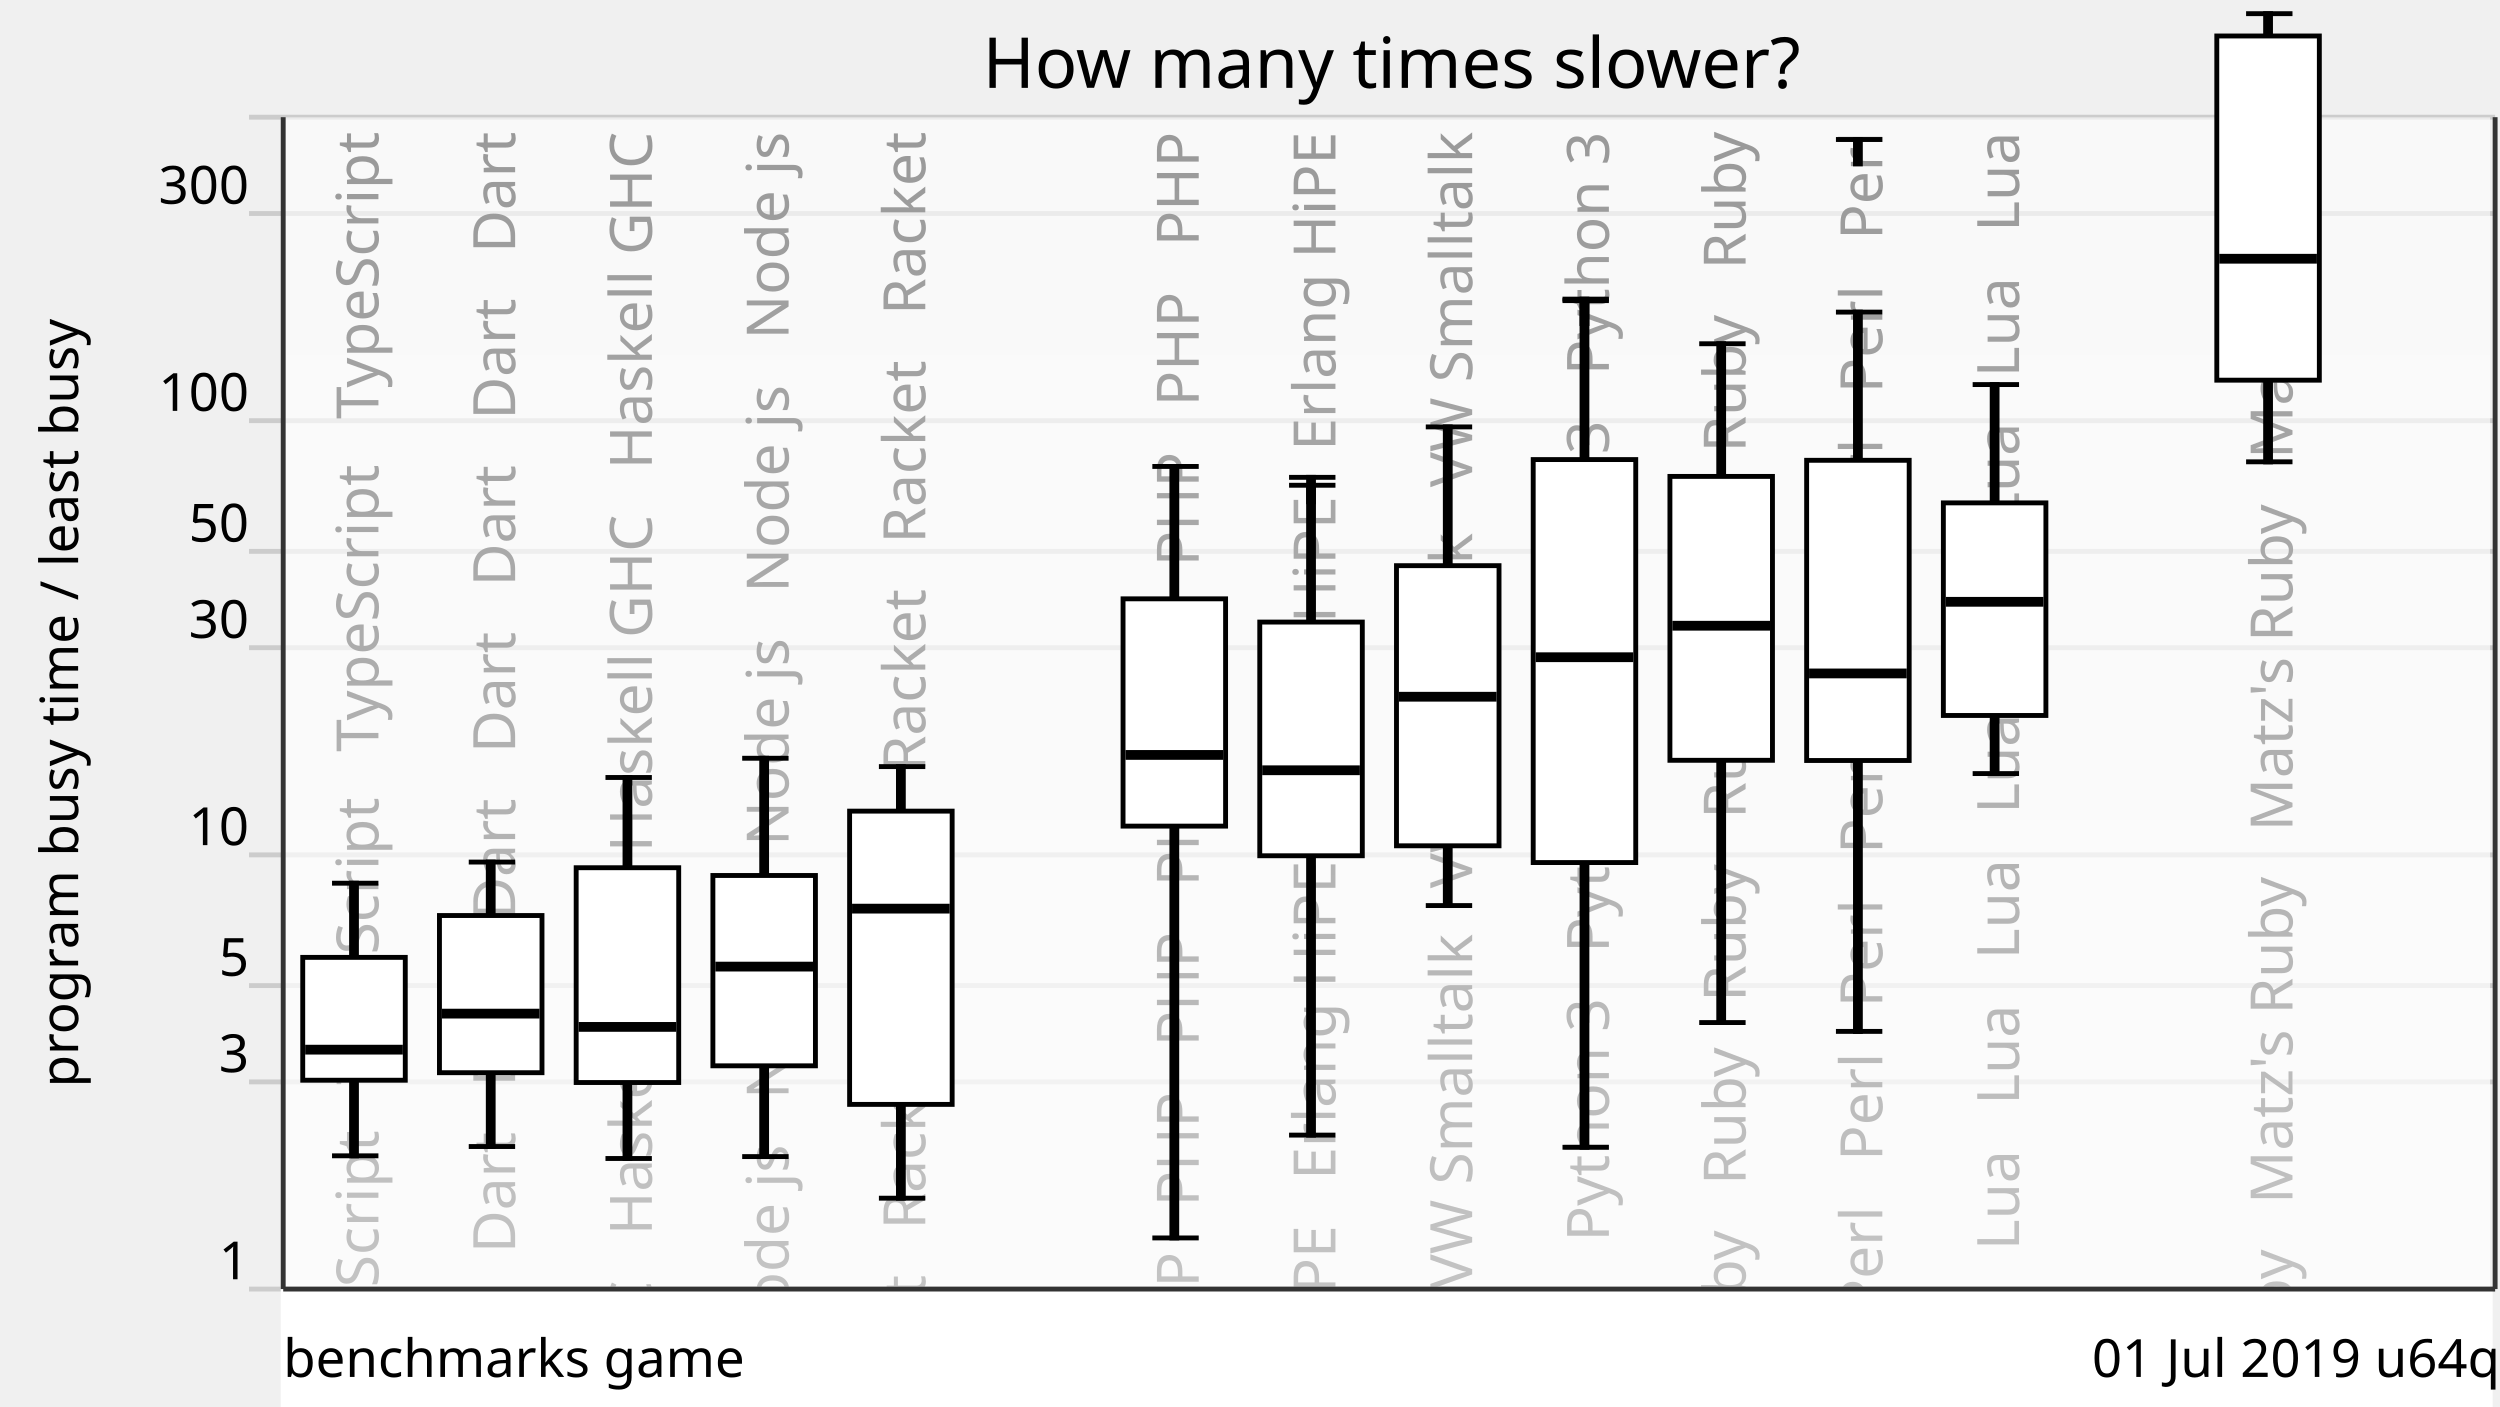
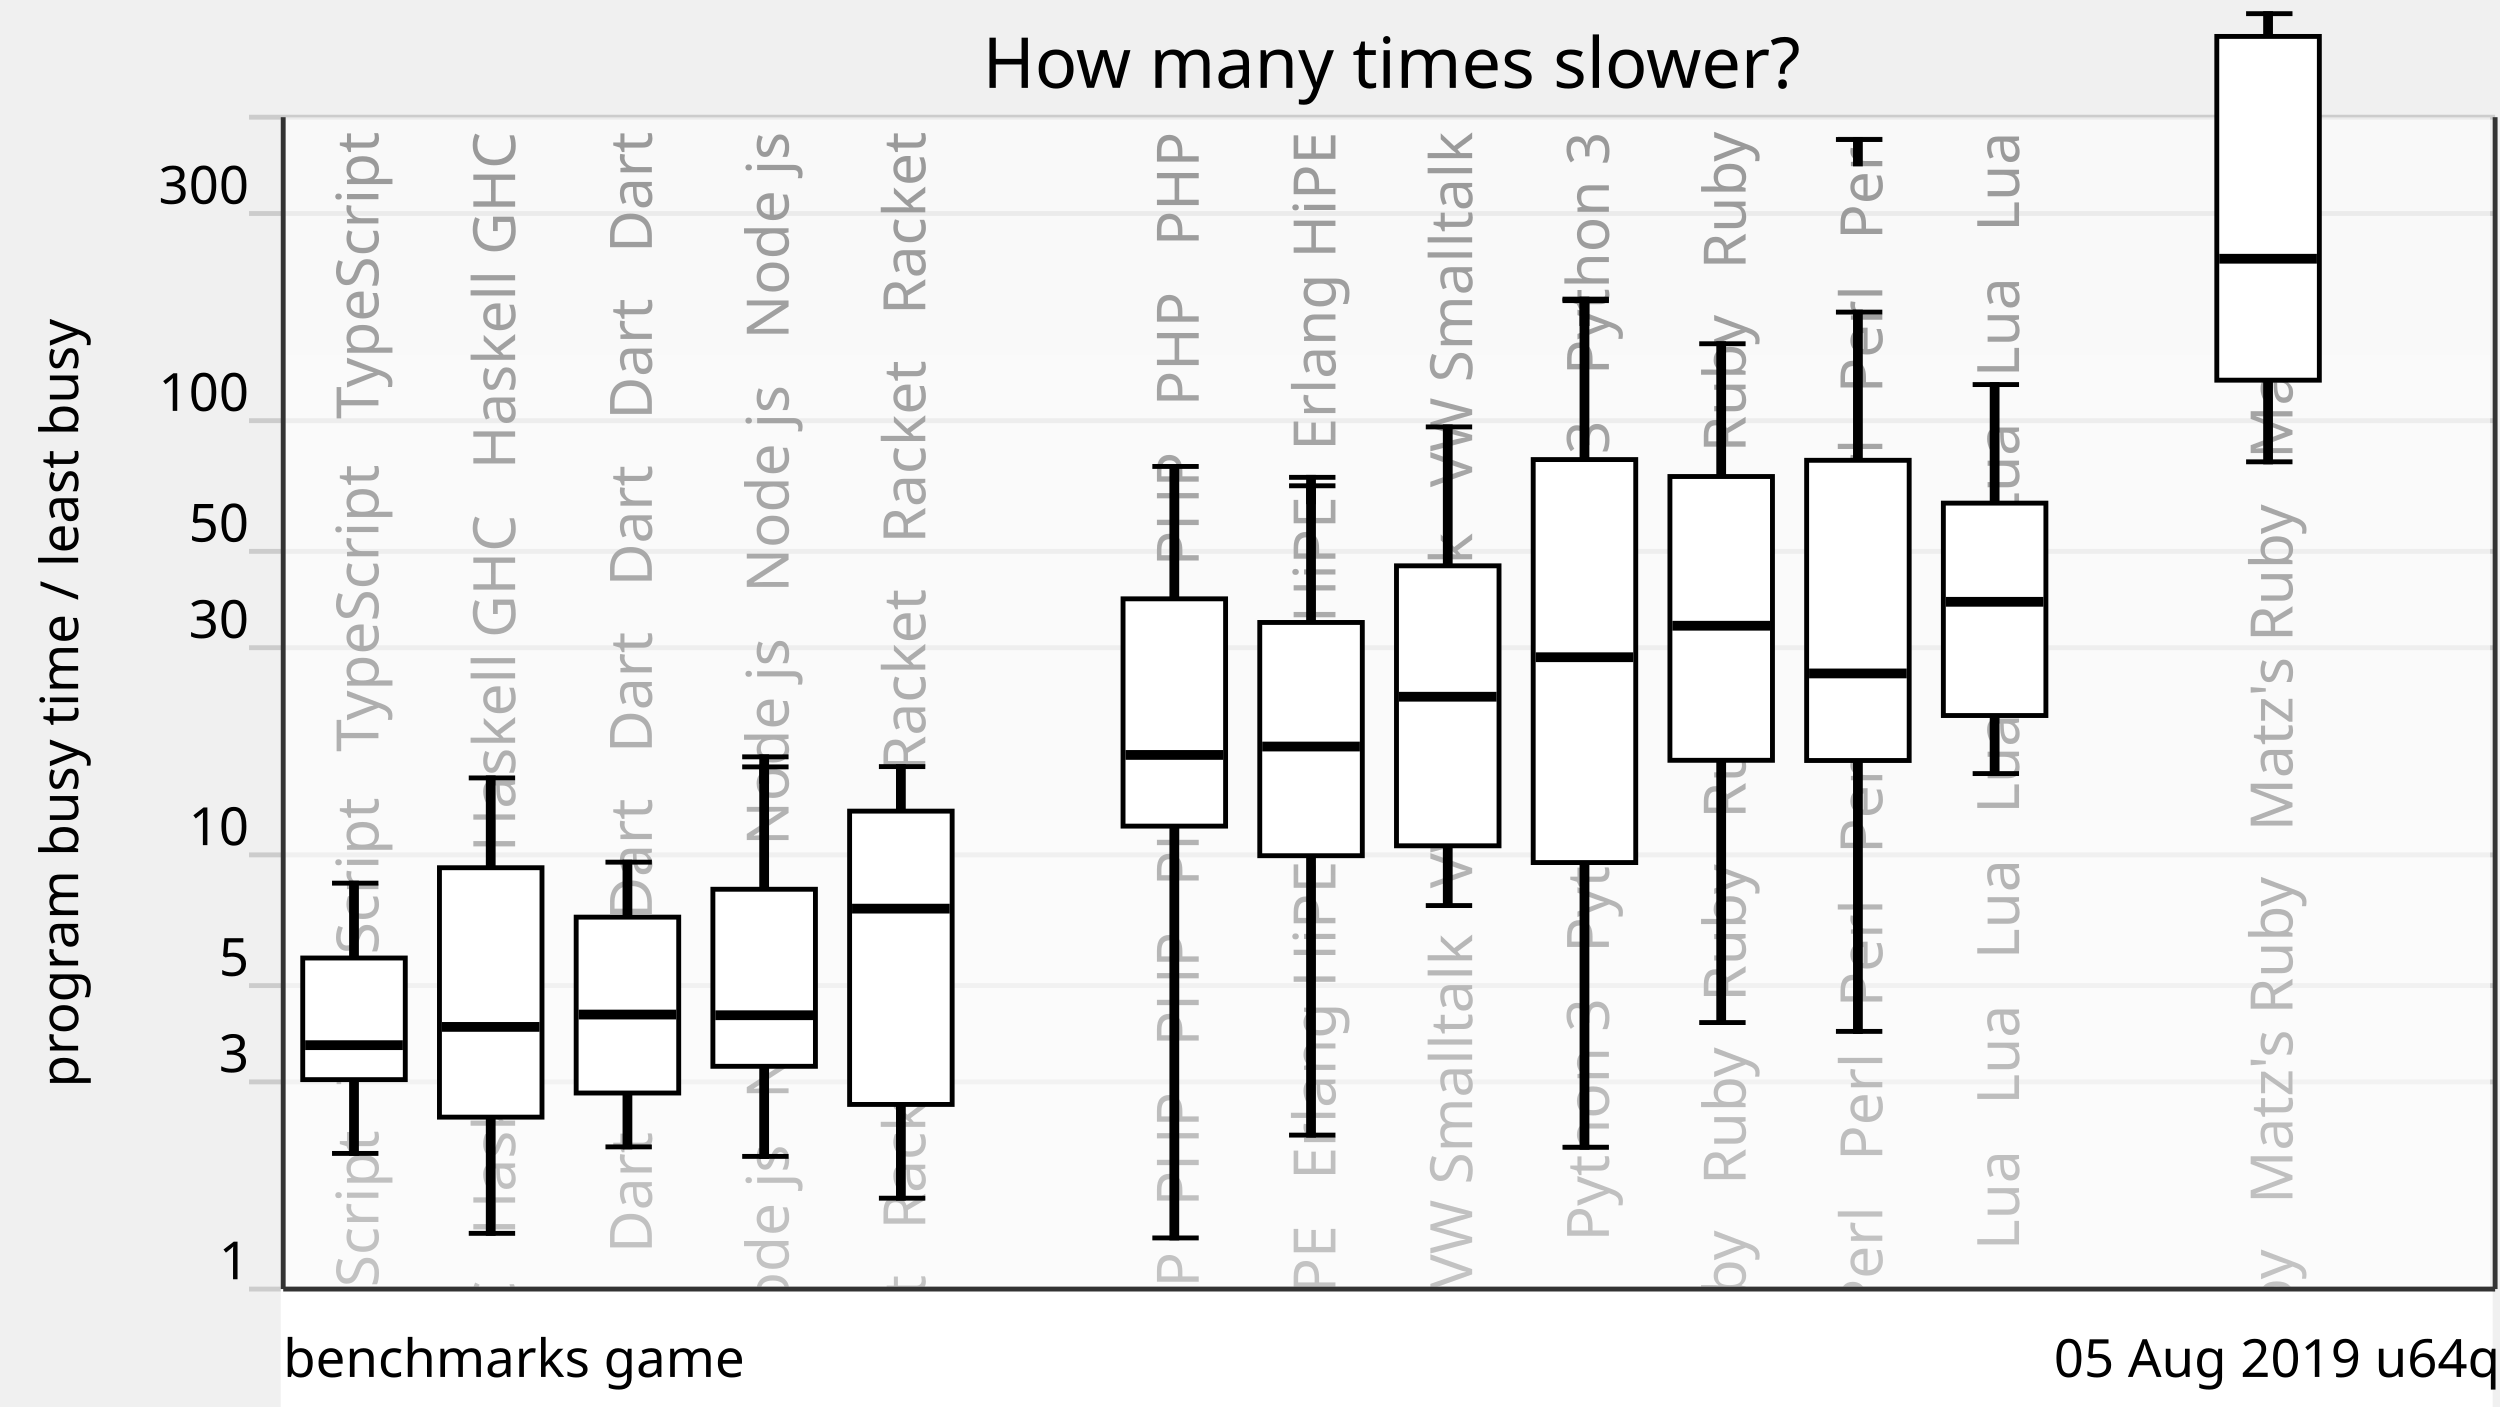
<svg xmlns="http://www.w3.org/2000/svg" xmlns:xlink="http://www.w3.org/1999/xlink" version="1.1" viewBox="0 0 512 288">
  <g style="stroke: #ccc;">
    <line x1="51" y1="264" x2="511" y2="264" />
    <line x1="51" y1="221.57" x2="511" y2="221.57" />
    <line x1="51" y1="201.85" x2="511" y2="201.85" />
    <line x1="51" y1="175.08" x2="511" y2="175.08" />
    <line x1="51" y1="132.65" x2="511" y2="132.65" />
    <line x1="51" y1="112.92" x2="511" y2="112.92" />
    <line x1="51" y1="86.15" x2="511" y2="86.15" />
    <line x1="51" y1="43.73" x2="511" y2="43.73" />
    <line x1="51" y1="24" x2="511" y2="24" />
  </g>
  <g style="text-anchor: end; font-family: Ubuntu,Verdana,sans-serif; font-size: 0.9em;">
    <text x="51" y="262">1</text>
    <text x="51" y="219.57">3</text>
    <text x="51" y="199.85">5</text>
    <text x="51" y="173.08">10</text>
    <text x="51" y="130.65">30</text>
    <text x="51" y="110.92">50</text>
    <text x="51" y="84.15">100</text>
    <text x="51" y="41.73">300</text>
    <text x="51" y="22" />
  </g>
  <defs>
    <linearGradient id="grade" x1="0" y1="0" x2="0" y2="1">
      <stop offset="0" style="stop-color: white" stop-opacity="0.6" />
      <stop offset="1" style="stop-color: white" stop-opacity="0.8" />
    </linearGradient>
    <mask id="fade">
      <rect x="58" y="24" width="452" height="288" fill="url(#grade)" />
    </mask>
    <g id="backgroundText" style="text-anchor: end; font-family: Ubuntu,Verdana,sans-serif; font-size: 1em;">
      <text x="17.5" y="0" transform="rotate(270,17.5,0)" xml:space="preserve">   TypeScript   TypeScript   TypeScript   TypeScript</text>
-       <text x="45.5" y="0" transform="rotate(270,45.5,0)" xml:space="preserve">Dart   Dart   Dart   Dart   Dart   Dart   Dart   Dart   Dart</text>
-       <text x="73.5" y="0" transform="rotate(270,73.5,0)" xml:space="preserve">   Haskell GHC   Haskell GHC   Haskell GHC   Haskell GHC</text>
+       <text x="45.5" y="0" transform="rotate(270,45.5,0)" xml:space="preserve">   Haskell GHC   Haskell GHC   Haskell GHC   Haskell GHC</text>
+       <text x="73.5" y="0" transform="rotate(270,73.5,0)" xml:space="preserve">Dart   Dart   Dart   Dart   Dart   Dart   Dart   Dart   Dart</text>
      <text x="101.5" y="0" transform="rotate(270,101.5,0)" xml:space="preserve">   Node js   Node js   Node js   Node js   Node js   Node js</text>
      <text x="129.5" y="0" transform="rotate(270,129.5,0)" xml:space="preserve">   Racket   Racket   Racket   Racket   Racket   Racket</text>
      <br />
      <b>Warning</b>:  Division by zero in <b>/home/dunham/8000-benchmarksgame/website/lib/lib_chartSVG.php</b> on line <b>289</b>
      <br />
      <br />
      <b>Warning</b>:  str_repeat() expects parameter 2 to be int, float given in <b>/home/dunham/8000-benchmarksgame/website/lib/lib_chartSVG.php</b> on line <b>290</b>
      <br />
      <text x="157.5" y="0" transform="rotate(270,157.5,0)" xml:space="preserve" />
      <text x="185.5" y="0" transform="rotate(270,185.5,0)" xml:space="preserve">   PHP   PHP   PHP   PHP   PHP   PHP   PHP   PHP   PHP   PHP</text>
      <text x="213.5" y="0" transform="rotate(270,213.5,0)" xml:space="preserve">   Erlang HiPE   Erlang HiPE   Erlang HiPE   Erlang HiPE</text>
      <text x="241.5" y="0" transform="rotate(270,241.5,0)" xml:space="preserve">   VW Smalltalk   VW Smalltalk   VW Smalltalk   VW Smalltalk</text>
      <text x="269.5" y="0" transform="rotate(270,269.5,0)" xml:space="preserve">   Python 3   Python 3   Python 3   Python 3   Python 3</text>
      <text x="297.5" y="0" transform="rotate(270,297.5,0)" xml:space="preserve">Ruby   Ruby   Ruby   Ruby   Ruby   Ruby   Ruby   Ruby   Ruby</text>
      <text x="325.5" y="0" transform="rotate(270,325.5,0)" xml:space="preserve">Perl   Perl   Perl   Perl   Perl   Perl   Perl   Perl   Perl</text>
      <text x="353.5" y="0" transform="rotate(270,353.5,0)" xml:space="preserve">   Lua   Lua   Lua   Lua   Lua   Lua   Lua   Lua   Lua   Lua</text>
      <br />
      <b>Warning</b>:  Division by zero in <b>/home/dunham/8000-benchmarksgame/website/lib/lib_chartSVG.php</b> on line <b>289</b>
      <br />
      <br />
      <b>Warning</b>:  str_repeat() expects parameter 2 to be int, float given in <b>/home/dunham/8000-benchmarksgame/website/lib/lib_chartSVG.php</b> on line <b>290</b>
      <br />
      <text x="381.5" y="0" transform="rotate(270,381.5,0)" xml:space="preserve" />
      <text x="409.5" y="0" transform="rotate(270,409.5,0)" xml:space="preserve">   Matz's Ruby   Matz's Ruby   Matz's Ruby   Matz's Ruby</text>
    </g>
  </defs>
  <use x="60" y="27" xlink:href="#backgroundText" />
  <rect x="58" y="24" width="452" height="288" fill="white" mask="url(#fade)" />
  <rect x="58" y="264" width="452" height="288" style="fill: white; stroke: white;" />
  <g style="fill: black; stroke: black;">
-     <rect x="72" y="180.88" width="1" height="55.84" />
-     <rect x="100" y="176.55" width="1" height="58.25" />
-     <rect x="128" y="159.23" width="1" height="78.03" />
-     <rect x="156" y="155.29" width="1" height="81.58" />
+     <rect x="72" y="180.87" width="1" height="55.35" />
+     <rect x="100" y="159.32" width="1" height="93.27" />
+     <rect x="128" y="176.57" width="1" height="58.31" />
+     <rect x="156" y="157.06" width="1" height="79.78" />
    <rect x="184" y="157" width="1" height="88.39" />
    <rect x="212" y="708.61" width="1" height="0" />
    <rect x="240" y="95.53" width="1" height="158" />
-     <rect x="268" y="99.38" width="1" height="133.09" />
+     <rect x="268" y="99.49" width="1" height="132.98" />
    <rect x="296" y="87.43" width="1" height="98.03" />
    <rect x="324" y="61.57" width="1" height="173.39" />
    <rect x="352" y="70.4" width="1" height="139.02" />
    <rect x="380" y="63.92" width="1" height="147.32" />
    <rect x="408" y="78.76" width="1" height="79.67" />
    <rect x="436" y="708.61" width="1" height="0" />
    <rect x="464" y="2.8" width="1" height="91.79" />
  </g>
  <g style="fill: white; stroke: black;">
-     <rect x="62" y="196.07" width="21" height="25.16" />
-     <rect x="90" y="187.5" width="21" height="32.19" />
-     <rect x="118" y="177.71" width="21" height="43.99" />
-     <rect x="146" y="179.3" width="21" height="38.98" />
-     <rect x="174" y="166.12" width="21" height="60.06" />
+     <rect x="62" y="196.2" width="21" height="24.91" />
+     <rect x="90" y="177.71" width="21" height="51.08" />
+     <rect x="118" y="187.83" width="21" height="36.02" />
+     <rect x="146" y="182.12" width="21" height="36.26" />
+     <rect x="174" y="166.12" width="21" height="60.07" />
    <rect x="202" y="708.61" width="21" height="0" />
    <rect x="230" y="122.64" width="21" height="46.55" />
-     <rect x="258" y="127.4" width="21" height="47.86" />
-     <rect x="286" y="115.85" width="21" height="57.37" />
+     <rect x="258" y="127.48" width="21" height="47.77" />
+     <rect x="286" y="115.88" width="21" height="57.34" />
    <rect x="314" y="94.12" width="21" height="82.53" />
-     <rect x="342" y="97.57" width="21" height="58.14" />
+     <rect x="342" y="97.59" width="21" height="58.12" />
    <rect x="370" y="94.27" width="21" height="61.48" />
-     <rect x="398" y="102.99" width="21" height="43.54" />
+     <rect x="398" y="103.04" width="21" height="43.5" />
    <rect x="426" y="708.61" width="21" height="0" />
-     <rect x="454" y="7.37" width="21" height="70.49" />
-   </g>
-   <g style="fill: black; stroke: black;">
-     <line x1="68" y1="236.71" x2="77.5" y2="236.71" />
-     <line x1="68" y1="180.88" x2="77.5" y2="180.88" />
-   </g>
-   <g style="fill: black; stroke: black;">
-     <rect x="63" y="214.47" width="19" height="1" />
-   </g>
-   <g style="fill: black; stroke: black;">
-     <line x1="96" y1="234.81" x2="105.5" y2="234.81" />
-     <line x1="96" y1="176.55" x2="105.5" y2="176.55" />
-   </g>
-   <g style="fill: black; stroke: black;">
-     <rect x="91" y="207.09" width="19" height="1" />
-   </g>
-   <g style="fill: black; stroke: black;">
-     <line x1="124" y1="237.26" x2="133.5" y2="237.26" />
-     <line x1="124" y1="159.23" x2="133.5" y2="159.23" />
-   </g>
-   <g style="fill: black; stroke: black;">
-     <rect x="119" y="209.81" width="19" height="1" />
-   </g>
-   <g style="fill: black; stroke: black;">
-     <line x1="152" y1="236.87" x2="161.5" y2="236.87" />
-     <line x1="152" y1="155.29" x2="161.5" y2="155.29" />
-   </g>
-   <g style="fill: black; stroke: black;">
-     <rect x="147" y="197.46" width="19" height="1" />
+     <rect x="454" y="7.46" width="21" height="70.4" />
+   </g>
+   <g style="fill: black; stroke: black;">
+     <line x1="68" y1="236.22" x2="77.5" y2="236.22" />
+     <line x1="68" y1="180.87" x2="77.5" y2="180.87" />
+   </g>
+   <g style="fill: black; stroke: black;">
+     <rect x="63" y="213.55" width="19" height="1" />
+   </g>
+   <g style="fill: black; stroke: black;">
+     <line x1="96" y1="252.59" x2="105.5" y2="252.59" />
+     <line x1="96" y1="159.32" x2="105.5" y2="159.32" />
+   </g>
+   <g style="fill: black; stroke: black;">
+     <rect x="91" y="209.81" width="19" height="1" />
+   </g>
+   <g style="fill: black; stroke: black;">
+     <line x1="124" y1="234.88" x2="133.5" y2="234.88" />
+     <line x1="124" y1="176.57" x2="133.5" y2="176.57" />
+   </g>
+   <g style="fill: black; stroke: black;">
+     <rect x="119" y="207.28" width="19" height="1" />
+   </g>
+   <g style="fill: black; stroke: black;">
+     <line x1="152" y1="236.83" x2="161.5" y2="236.83" />
+     <line x1="152" y1="157.06" x2="161.5" y2="157.06" />
+     <line x1="152" y1="155" x2="161.5" y2="155" />
+     <rect x="156" y="155" width="1" height="5" />
+   </g>
+   <g style="fill: black; stroke: black;">
+     <rect x="147" y="207.42" width="19" height="1" />
  </g>
  <g style="fill: black; stroke: black;">
    <line x1="180" y1="245.39" x2="189.5" y2="245.39" />
    <line x1="180" y1="157" x2="189.5" y2="157" />
  </g>
  <g style="fill: black; stroke: black;">
    <rect x="175" y="185.59" width="19" height="1" />
  </g>
  <g style="fill: black; stroke: black;">
    <line x1="208" y1="708.61" x2="217.5" y2="708.61" />
    <line x1="208" y1="708.61" x2="217.5" y2="708.61" />
  </g>
  <g style="fill: black; stroke: black;">
    <rect x="203" y="707.61" width="19" height="1" />
  </g>
  <g style="fill: black; stroke: black;">
    <line x1="236" y1="253.53" x2="245.5" y2="253.53" />
    <line x1="236" y1="95.53" x2="245.5" y2="95.53" />
  </g>
  <g style="fill: black; stroke: black;">
    <rect x="231" y="154.11" width="19" height="1" />
  </g>
  <g style="fill: black; stroke: black;">
    <line x1="264" y1="232.47" x2="273.5" y2="232.47" />
-     <line x1="264" y1="99.38" x2="273.5" y2="99.38" />
+     <line x1="264" y1="99.49" x2="273.5" y2="99.49" />
    <line x1="264" y1="97.76" x2="273.5" y2="97.76" />
    <rect x="268" y="97.76" width="1" height="5" />
  </g>
  <g style="fill: black; stroke: black;">
-     <rect x="259" y="157.25" width="19" height="1" />
+     <rect x="259" y="152.39" width="19" height="1" />
  </g>
  <g style="fill: black; stroke: black;">
    <line x1="292" y1="185.46" x2="301.5" y2="185.46" />
    <line x1="292" y1="87.43" x2="301.5" y2="87.43" />
  </g>
  <g style="fill: black; stroke: black;">
    <rect x="287" y="142.19" width="19" height="1" />
  </g>
  <g style="fill: black; stroke: black;">
    <line x1="320" y1="234.96" x2="329.5" y2="234.96" />
    <line x1="320" y1="61.57" x2="329.5" y2="61.57" />
    <line x1="320" y1="61.26" x2="329.5" y2="61.26" />
    <rect x="324" y="61.26" width="1" height="5" />
  </g>
  <g style="fill: black; stroke: black;">
    <rect x="315" y="134.1" width="19" height="1" />
  </g>
  <g style="fill: black; stroke: black;">
    <line x1="348" y1="209.42" x2="357.5" y2="209.42" />
    <line x1="348" y1="70.4" x2="357.5" y2="70.4" />
  </g>
  <g style="fill: black; stroke: black;">
    <rect x="343" y="127.65" width="19" height="1" />
  </g>
  <g style="fill: black; stroke: black;">
    <line x1="376" y1="211.23" x2="385.5" y2="211.23" />
    <line x1="376" y1="63.92" x2="385.5" y2="63.92" />
    <line x1="376" y1="28.57" x2="385.5" y2="28.57" />
    <rect x="380" y="28.57" width="1" height="5" />
  </g>
  <g style="fill: black; stroke: black;">
    <rect x="371" y="137.42" width="19" height="1" />
  </g>
  <g style="fill: black; stroke: black;">
    <line x1="404" y1="158.43" x2="413.5" y2="158.43" />
    <line x1="404" y1="78.76" x2="413.5" y2="78.76" />
  </g>
  <g style="fill: black; stroke: black;">
    <rect x="399" y="122.75" width="19" height="1" />
  </g>
  <g style="fill: black; stroke: black;">
    <line x1="432" y1="708.61" x2="441.5" y2="708.61" />
    <line x1="432" y1="708.61" x2="441.5" y2="708.61" />
  </g>
  <g style="fill: black; stroke: black;">
    <rect x="427" y="707.61" width="19" height="1" />
  </g>
  <g style="fill: black; stroke: black;">
    <line x1="460" y1="94.58" x2="469.5" y2="94.58" />
    <line x1="460" y1="2.8" x2="469.5" y2="2.8" />
  </g>
  <g style="fill: black; stroke: black;">
    <rect x="455" y="52.49" width="19" height="1" />
  </g>
  <g style="text-anchor: end; font-family: Ubuntu,Verdana,sans-serif; font-size: 0.9em;">
-     <text x="512" y="282">01 Jul 2019 u64q</text>
+     <text x="512" y="282">05 Aug 2019 u64q</text>
    <text x="58" y="282" style="text-anchor: start;">benchmarks game</text>
  </g>
  <text x="16" y="144" transform="rotate(270,16,144)" style="text-anchor: middle; font-family: Ubuntu,Verdana,sans-serif; font-size: 0.9em;">program busy time / least busy</text>
  <text x="285" y="18" style="text-anchor: middle; font-family: Ubuntu,Verdana,sans-serif; font-size: 1.2em;">How many times slower?</text>
  <g style="stroke: #333;">
    <line x1="58" y1="24" x2="58" y2="264" />
    <line x1="511" y1="24" x2="511" y2="264" />
    <line x1="58" y1="264" x2="511" y2="264" />
  </g>
</svg>
